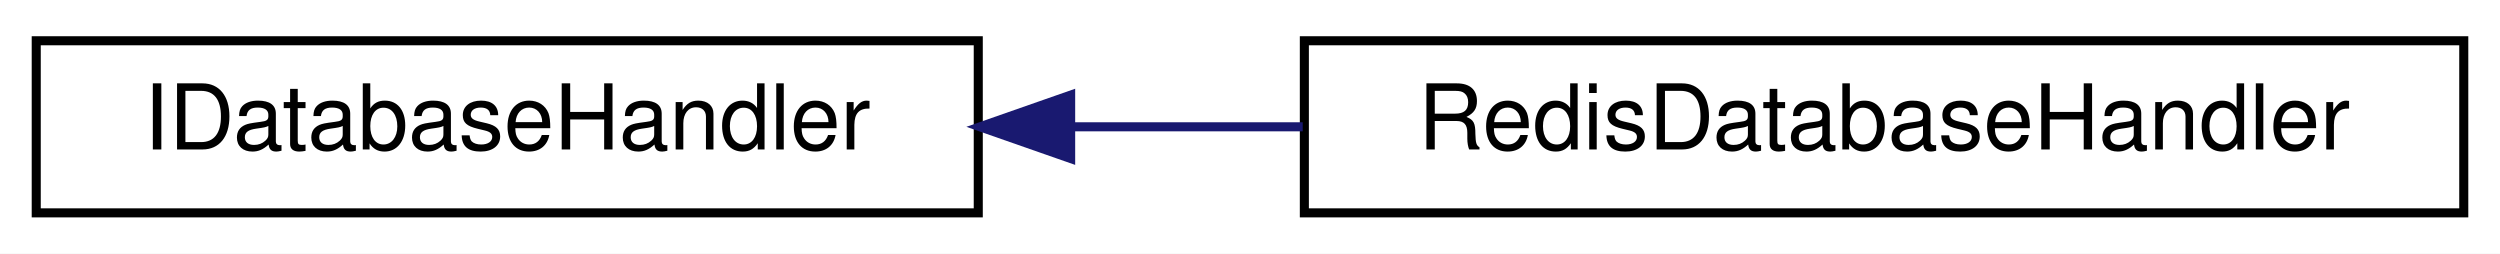
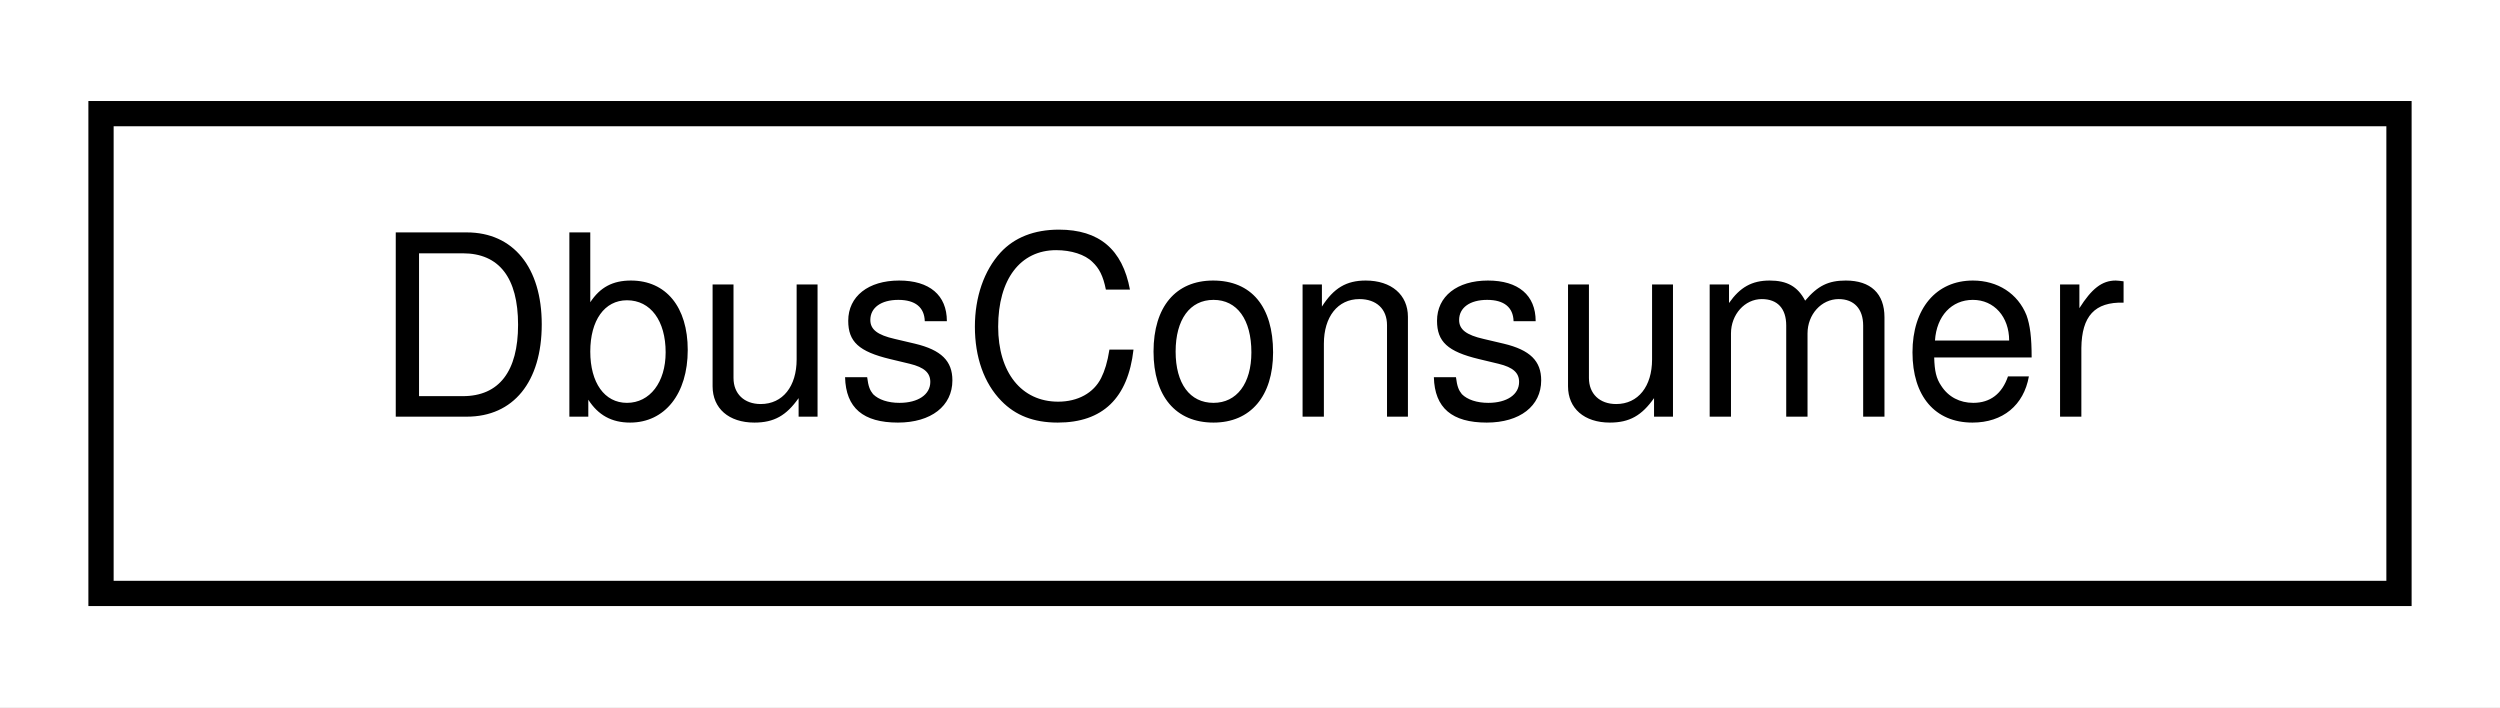
- <svg xmlns="http://www.w3.org/2000/svg" xmlns:xlink="http://www.w3.org/1999/xlink" width="276pt" height="28pt" viewBox="0.00 0.00 276.00 28.00">
+ <svg xmlns="http://www.w3.org/2000/svg" xmlns:xlink="http://www.w3.org/1999/xlink" width="99pt" height="28pt" viewBox="0.00 0.00 99.00 28.00">
  <g id="graph0" class="graph" transform="scale(1 1) rotate(0) translate(4 24)">
-     <polygon fill="white" stroke="transparent" points="-4,4 -4,-24 272,-24 272,4 -4,4" />
+     <polygon fill="white" stroke="transparent" points="-4,4 -4,-24 95,-24 95,4 -4,4" />
    <g id="node1" class="node">
      <g id="a_node1">
-         <a xlink:href="classIDatabaseHandler.html" target="_top" xlink:title="Interface for database handlers supporting JSON storage and retrieval.">
-           <polygon fill="white" stroke="black" points="0,-0.5 0,-19.5 104,-19.5 104,-0.5 0,-0.5" />
-           <text text-anchor="middle" x="52" y="-7.5" font-family="Helvetica,sans-Serif" font-size="10.00">IDatabaseHandler</text>
+         <a xlink:href="classDbusConsumer.html" target="_top" xlink:title="Handles receiving and processing JSON requests over D-Bus.">
+           <polygon fill="white" stroke="black" points="0,-0.5 0,-19.5 91,-19.5 91,-0.5 0,-0.5" />
+           <text text-anchor="middle" x="45.5" y="-7.5" font-family="Helvetica,sans-Serif" font-size="10.00">DbusConsumer</text>
        </a>
      </g>
    </g>
-     <g id="node2" class="node">
-       <g id="a_node2">
-         <a xlink:href="classRedisDatabaseHandler.html" target="_top" xlink:title="Singleton class for interacting with a Redis database backend.">
-           <polygon fill="white" stroke="black" points="140,-0.5 140,-19.5 268,-19.5 268,-0.5 140,-0.5" />
-           <text text-anchor="middle" x="204" y="-7.5" font-family="Helvetica,sans-Serif" font-size="10.00">RedisDatabaseHandler</text>
-         </a>
-       </g>
-     </g>
-     <g id="edge1" class="edge">
-       <path fill="none" stroke="midnightblue" d="M114.32,-10C122.73,-10 131.38,-10 139.82,-10" />
-       <polygon fill="midnightblue" stroke="midnightblue" points="114.2,-6.5 104.2,-10 114.2,-13.5 114.2,-6.5" />
-     </g>
  </g>
</svg>
